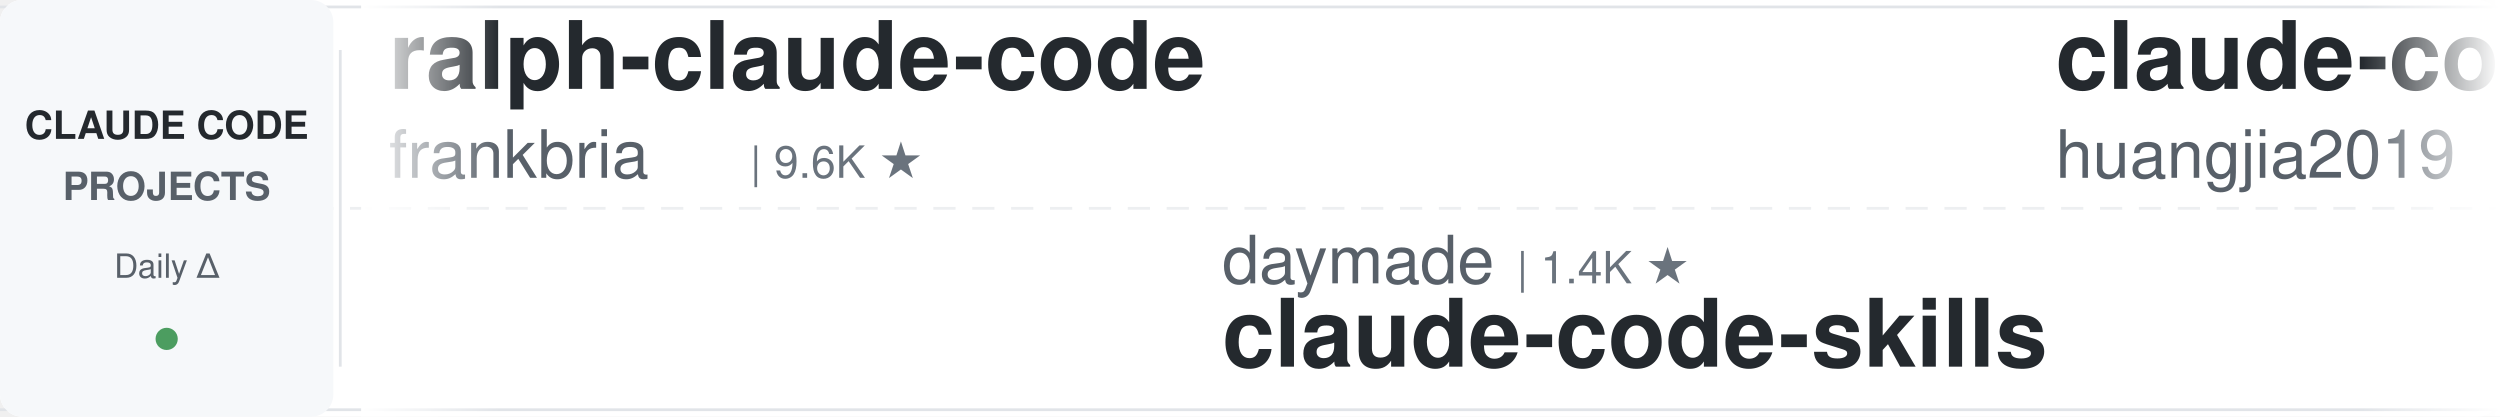
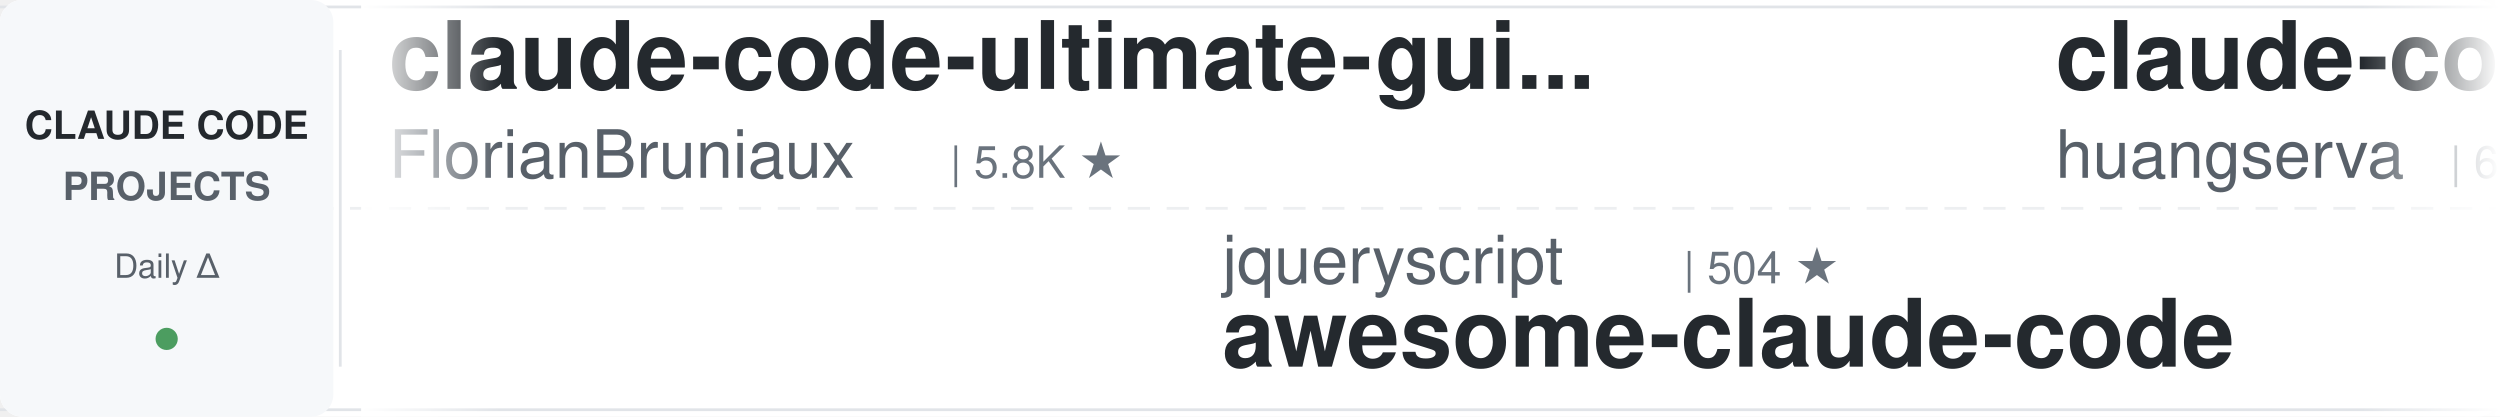
<svg xmlns="http://www.w3.org/2000/svg" width="900" height="150">
  <defs>
    <linearGradient id="leftFade" x1="0%" y1="0%" x2="100%" y2="0%">
      <stop offset="0%" style="stop-color:#ffffff;stop-opacity:1" />
      <stop offset="100%" style="stop-color:#ffffff;stop-opacity:0" />
    </linearGradient>
    <linearGradient id="rightFade" x1="0%" y1="0%" x2="100%" y2="0%">
      <stop offset="0%" style="stop-color:#ffffff;stop-opacity:0" />
      <stop offset="100%" style="stop-color:#ffffff;stop-opacity:1" />
    </linearGradient>
  </defs>
  <rect width="900" height="150" fill="#ffffff" rx="8" />
  <rect x="0" y="2" width="900" height="1" fill="#e1e4e8" />
  <rect x="0" y="147" width="900" height="1" fill="#e1e4e8" />
  <line x1="0" y1="75" x2="900" y2="75" stroke="#e1e4e8" stroke-width="1" stroke-dasharray="8 6" opacity="0.6" />
  <rect x="0" y="0" width="120" height="150" fill="#f6f8fa" rx="8" />
  <text x="60" y="50" font-family="-apple-system, BlinkMacSystemFont, 'Segoe UI', Helvetica, Arial, sans-serif" font-size="14" font-weight="600" fill="#24292e" text-anchor="middle">CLAUDE CODE</text>
  <text x="60" y="72" font-family="-apple-system, BlinkMacSystemFont, 'Segoe UI', Helvetica, Arial, sans-serif" font-size="14" font-weight="600" fill="#586069" text-anchor="middle">PROJECTS</text>
  <text x="60" y="100" font-family="-apple-system, BlinkMacSystemFont, 'Segoe UI', Helvetica, Arial, sans-serif" font-size="12" font-weight="500" fill="#586069" text-anchor="middle">Daily Δ</text>
  <circle cx="60" cy="122" r="4" fill="#22863a" opacity="0.8" />
  <rect x="122" y="18" width="1" height="114" fill="#e1e4e8" />
  <clipPath id="tickerClip">
    <rect x="130" y="0" width="770" height="150" />
  </clipPath>
  <g clip-path="url(#tickerClip)">
    <g id="tickerItems">
      <animateTransform attributeName="transform" attributeType="XML" type="translate" from="0 0" to="-3000 0" dur="54s" repeatCount="indefinite" />
      <g transform="translate(0, 0)">
-         <text x="140" y="32" font-family="-apple-system, BlinkMacSystemFont, 'Segoe UI', Helvetica, Arial, sans-serif" font-size="34" font-weight="600" fill="#24292e">ralph-claude-code</text>
-         <text x="140" y="64" font-family="-apple-system, BlinkMacSystemFont, 'Segoe UI', Helvetica, Arial, sans-serif" font-size="24" font-weight="400" fill="#586069">frankbria</text>
-         <text x="270" y="64" font-family="-apple-system, BlinkMacSystemFont, 'Segoe UI', Helvetica, Arial, sans-serif" font-size="16" font-weight="500" fill="#6a737d">| 9.6K ★</text>
+         <text x="140" y="32" font-family="-apple-system, BlinkMacSystemFont, 'Segoe UI', Helvetica, Arial, sans-serif" font-size="34" font-weight="600" fill="#24292e">claude-code-ultimate-gui...</text>
+         <text x="140" y="64" font-family="-apple-system, BlinkMacSystemFont, 'Segoe UI', Helvetica, Arial, sans-serif" font-size="24" font-weight="400" fill="#586069">FlorianBruniaux</text>
+         <text x="342" y="64" font-family="-apple-system, BlinkMacSystemFont, 'Segoe UI', Helvetica, Arial, sans-serif" font-size="16" font-weight="500" fill="#6a737d">| 5.8K ★</text>
      </g>
      <g transform="translate(300, 0)">
-         <text x="140" y="102" font-family="-apple-system, BlinkMacSystemFont, 'Segoe UI', Helvetica, Arial, sans-serif" font-size="24" font-weight="400" fill="#586069">daymade</text>
-         <text x="246" y="102" font-family="-apple-system, BlinkMacSystemFont, 'Segoe UI', Helvetica, Arial, sans-serif" font-size="16" font-weight="500" fill="#6a737d">| 1.4K ★</text>
-         <text x="140" y="132" font-family="-apple-system, BlinkMacSystemFont, 'Segoe UI', Helvetica, Arial, sans-serif" font-size="34" font-weight="600" fill="#24292e">claude-code-skills</text>
-       </g>
-       <g transform="translate(600, 0)">
-         <text x="140" y="32" font-family="-apple-system, BlinkMacSystemFont, 'Segoe UI', Helvetica, Arial, sans-serif" font-size="34" font-weight="600" fill="#24292e">claude-code-engineering</text>
-         <text x="140" y="64" font-family="-apple-system, BlinkMacSystemFont, 'Segoe UI', Helvetica, Arial, sans-serif" font-size="24" font-weight="400" fill="#586069">huangjia2019</text>
-         <text x="306" y="64" font-family="-apple-system, BlinkMacSystemFont, 'Segoe UI', Helvetica, Arial, sans-serif" font-size="16" font-weight="500" fill="#6a737d">| 1.1K ★</text>
-       </g>
-       <g transform="translate(900, 0)">
-         <text x="140" y="102" font-family="-apple-system, BlinkMacSystemFont, 'Segoe UI', Helvetica, Arial, sans-serif" font-size="24" font-weight="400" fill="#586069">wanshuiyin</text>
-         <text x="282" y="102" font-family="-apple-system, BlinkMacSystemFont, 'Segoe UI', Helvetica, Arial, sans-serif" font-size="16" font-weight="500" fill="#6a737d">| 15.2K ★</text>
-         <text x="140" y="132" font-family="-apple-system, BlinkMacSystemFont, 'Segoe UI', Helvetica, Arial, sans-serif" font-size="34" font-weight="600" fill="#24292e">Auto-claude-code-researc...</text>
-       </g>
-       <g transform="translate(1200, 0)">
-         <text x="140" y="32" font-family="-apple-system, BlinkMacSystemFont, 'Segoe UI', Helvetica, Arial, sans-serif" font-size="34" font-weight="600" fill="#24292e">arcads-claude-code</text>
-         <text x="140" y="64" font-family="-apple-system, BlinkMacSystemFont, 'Segoe UI', Helvetica, Arial, sans-serif" font-size="24" font-weight="400" fill="#586069">krusemediallc</text>
-         <text x="318" y="64" font-family="-apple-system, BlinkMacSystemFont, 'Segoe UI', Helvetica, Arial, sans-serif" font-size="16" font-weight="500" fill="#6a737d">| 1.4K ★</text>
-       </g>
-       <g transform="translate(1500, 0)">
-         <text x="140" y="102" font-family="-apple-system, BlinkMacSystemFont, 'Segoe UI', Helvetica, Arial, sans-serif" font-size="24" font-weight="400" fill="#586069">ding113</text>
-         <text x="246" y="102" font-family="-apple-system, BlinkMacSystemFont, 'Segoe UI', Helvetica, Arial, sans-serif" font-size="16" font-weight="500" fill="#6a737d">| 3.3K ★</text>
-         <text x="140" y="132" font-family="-apple-system, BlinkMacSystemFont, 'Segoe UI', Helvetica, Arial, sans-serif" font-size="34" font-weight="600" fill="#24292e">claude-code-hub</text>
-       </g>
-       <g transform="translate(1800, 0)">
-         <text x="140" y="32" font-family="-apple-system, BlinkMacSystemFont, 'Segoe UI', Helvetica, Arial, sans-serif" font-size="34" font-weight="600" fill="#24292e">claude-code-prompts</text>
-         <text x="140" y="64" font-family="-apple-system, BlinkMacSystemFont, 'Segoe UI', Helvetica, Arial, sans-serif" font-size="24" font-weight="400" fill="#586069">repowise-dev</text>
-         <text x="306" y="64" font-family="-apple-system, BlinkMacSystemFont, 'Segoe UI', Helvetica, Arial, sans-serif" font-size="16" font-weight="500" fill="#6a737d">| 1.2K ★</text>
-       </g>
-       <g transform="translate(2100, 0)">
-         <text x="140" y="102" font-family="-apple-system, BlinkMacSystemFont, 'Segoe UI', Helvetica, Arial, sans-serif" font-size="24" font-weight="400" fill="#586069">hangsman</text>
-         <text x="258" y="102" font-family="-apple-system, BlinkMacSystemFont, 'Segoe UI', Helvetica, Arial, sans-serif" font-size="16" font-weight="500" fill="#6a737d">| 791 ★</text>
-         <text x="140" y="132" font-family="-apple-system, BlinkMacSystemFont, 'Segoe UI', Helvetica, Arial, sans-serif" font-size="34" font-weight="600" fill="#24292e">claude-code-source</text>
-       </g>
-       <g transform="translate(2400, 0)">
-         <text x="140" y="32" font-family="-apple-system, BlinkMacSystemFont, 'Segoe UI', Helvetica, Arial, sans-serif" font-size="34" font-weight="600" fill="#24292e">learn-claude-code</text>
-         <text x="140" y="64" font-family="-apple-system, BlinkMacSystemFont, 'Segoe UI', Helvetica, Arial, sans-serif" font-size="24" font-weight="400" fill="#586069">shareAI-lab</text>
-         <text x="294" y="64" font-family="-apple-system, BlinkMacSystemFont, 'Segoe UI', Helvetica, Arial, sans-serif" font-size="16" font-weight="500" fill="#6a737d">| 75.3K ★</text>
-       </g>
-       <g transform="translate(2700, 0)">
        <text x="140" y="102" font-family="-apple-system, BlinkMacSystemFont, 'Segoe UI', Helvetica, Arial, sans-serif" font-size="24" font-weight="400" fill="#586069">jqueryscript</text>
        <text x="306" y="102" font-family="-apple-system, BlinkMacSystemFont, 'Segoe UI', Helvetica, Arial, sans-serif" font-size="16" font-weight="500" fill="#6a737d">| 504 ★</text>
        <text x="140" y="132" font-family="-apple-system, BlinkMacSystemFont, 'Segoe UI', Helvetica, Arial, sans-serif" font-size="34" font-weight="600" fill="#24292e">awesome-claude-code</text>
      </g>
+       <g transform="translate(600, 0)">
+         <text x="140" y="32" font-family="-apple-system, BlinkMacSystemFont, 'Segoe UI', Helvetica, Arial, sans-serif" font-size="34" font-weight="600" fill="#24292e">claude-code-cli</text>
+         <text x="140" y="64" font-family="-apple-system, BlinkMacSystemFont, 'Segoe UI', Helvetica, Arial, sans-serif" font-size="24" font-weight="400" fill="#586069">huangserva</text>
+         <text x="282" y="64" font-family="-apple-system, BlinkMacSystemFont, 'Segoe UI', Helvetica, Arial, sans-serif" font-size="16" font-weight="500" fill="#6a737d">| 625 ★</text>
+       </g>
+       <g transform="translate(900, 0)">
+         <text x="140" y="102" font-family="-apple-system, BlinkMacSystemFont, 'Segoe UI', Helvetica, Arial, sans-serif" font-size="24" font-weight="400" fill="#586069">AprilNEA</text>
+         <text x="258" y="102" font-family="-apple-system, BlinkMacSystemFont, 'Segoe UI', Helvetica, Arial, sans-serif" font-size="16" font-weight="500" fill="#6a737d">| 391 ★</text>
+         <text x="140" y="132" font-family="-apple-system, BlinkMacSystemFont, 'Segoe UI', Helvetica, Arial, sans-serif" font-size="34" font-weight="600" fill="#24292e">claude-code-source</text>
+       </g>
+       <g transform="translate(1200, 0)">
+         <text x="140" y="32" font-family="-apple-system, BlinkMacSystemFont, 'Segoe UI', Helvetica, Arial, sans-serif" font-size="34" font-weight="600" fill="#24292e">claude-code-source</text>
+         <text x="140" y="64" font-family="-apple-system, BlinkMacSystemFont, 'Segoe UI', Helvetica, Arial, sans-serif" font-size="24" font-weight="400" fill="#586069">JrCx7scC</text>
+         <text x="258" y="64" font-family="-apple-system, BlinkMacSystemFont, 'Segoe UI', Helvetica, Arial, sans-serif" font-size="16" font-weight="500" fill="#6a737d">| 375 ★</text>
+       </g>
+       <g transform="translate(1500, 0)">
+         <text x="140" y="102" font-family="-apple-system, BlinkMacSystemFont, 'Segoe UI', Helvetica, Arial, sans-serif" font-size="24" font-weight="400" fill="#586069">WorldFlowAI</text>
+         <text x="294" y="102" font-family="-apple-system, BlinkMacSystemFont, 'Segoe UI', Helvetica, Arial, sans-serif" font-size="16" font-weight="500" fill="#6a737d">| 1.7K ★</text>
+         <text x="140" y="132" font-family="-apple-system, BlinkMacSystemFont, 'Segoe UI', Helvetica, Arial, sans-serif" font-size="34" font-weight="600" fill="#24292e">everything-claude-code</text>
+       </g>
+       <g transform="translate(1800, 0)">
+         <text x="140" y="32" font-family="-apple-system, BlinkMacSystemFont, 'Segoe UI', Helvetica, Arial, sans-serif" font-size="34" font-weight="600" fill="#24292e">sc-claude-code-files</text>
+         <text x="140" y="64" font-family="-apple-system, BlinkMacSystemFont, 'Segoe UI', Helvetica, Arial, sans-serif" font-size="24" font-weight="400" fill="#586069">https-deeplearning-ai</text>
+         <text x="414" y="64" font-family="-apple-system, BlinkMacSystemFont, 'Segoe UI', Helvetica, Arial, sans-serif" font-size="16" font-weight="500" fill="#6a737d">| 544 ★</text>
+       </g>
+       <g transform="translate(2100, 0)">
+         <text x="140" y="102" font-family="-apple-system, BlinkMacSystemFont, 'Segoe UI', Helvetica, Arial, sans-serif" font-size="24" font-weight="400" fill="#586069">anthropics</text>
+         <text x="282" y="102" font-family="-apple-system, BlinkMacSystemFont, 'Segoe UI', Helvetica, Arial, sans-serif" font-size="16" font-weight="500" fill="#6a737d">| 171.6K ★</text>
+         <text x="140" y="132" font-family="-apple-system, BlinkMacSystemFont, 'Segoe UI', Helvetica, Arial, sans-serif" font-size="34" font-weight="600" fill="#24292e">skills</text>
+       </g>
+       <g transform="translate(2400, 0)">
+         <text x="140" y="32" font-family="-apple-system, BlinkMacSystemFont, 'Segoe UI', Helvetica, Arial, sans-serif" font-size="34" font-weight="600" fill="#24292e">ClaudeCodeAgents</text>
+         <text x="140" y="64" font-family="-apple-system, BlinkMacSystemFont, 'Segoe UI', Helvetica, Arial, sans-serif" font-size="24" font-weight="400" fill="#586069">darcyegb</text>
+         <text x="258" y="64" font-family="-apple-system, BlinkMacSystemFont, 'Segoe UI', Helvetica, Arial, sans-serif" font-size="16" font-weight="500" fill="#6a737d">| 760 ★</text>
+       </g>
+       <g transform="translate(2700, 0)">
+         <text x="140" y="102" font-family="-apple-system, BlinkMacSystemFont, 'Segoe UI', Helvetica, Arial, sans-serif" font-size="24" font-weight="400" fill="#586069">luyao618</text>
+         <text x="258" y="102" font-family="-apple-system, BlinkMacSystemFont, 'Segoe UI', Helvetica, Arial, sans-serif" font-size="16" font-weight="500" fill="#6a737d">| 1.7K ★</text>
+         <text x="140" y="132" font-family="-apple-system, BlinkMacSystemFont, 'Segoe UI', Helvetica, Arial, sans-serif" font-size="34" font-weight="600" fill="#24292e">Claude-Code-Source-Study</text>
+       </g>
      <g transform="translate(3000, 0)">
-         <text x="140" y="32" font-family="-apple-system, BlinkMacSystemFont, 'Segoe UI', Helvetica, Arial, sans-serif" font-size="34" font-weight="600" fill="#24292e">ralph-claude-code</text>
-         <text x="140" y="64" font-family="-apple-system, BlinkMacSystemFont, 'Segoe UI', Helvetica, Arial, sans-serif" font-size="24" font-weight="400" fill="#586069">frankbria</text>
-         <text x="270" y="64" font-family="-apple-system, BlinkMacSystemFont, 'Segoe UI', Helvetica, Arial, sans-serif" font-size="16" font-weight="500" fill="#6a737d">| 9.6K ★</text>
+         <text x="140" y="32" font-family="-apple-system, BlinkMacSystemFont, 'Segoe UI', Helvetica, Arial, sans-serif" font-size="34" font-weight="600" fill="#24292e">claude-code-ultimate-gui...</text>
+         <text x="140" y="64" font-family="-apple-system, BlinkMacSystemFont, 'Segoe UI', Helvetica, Arial, sans-serif" font-size="24" font-weight="400" fill="#586069">FlorianBruniaux</text>
+         <text x="342" y="64" font-family="-apple-system, BlinkMacSystemFont, 'Segoe UI', Helvetica, Arial, sans-serif" font-size="16" font-weight="500" fill="#6a737d">| 5.8K ★</text>
      </g>
      <g transform="translate(3300, 0)">
-         <text x="140" y="102" font-family="-apple-system, BlinkMacSystemFont, 'Segoe UI', Helvetica, Arial, sans-serif" font-size="24" font-weight="400" fill="#586069">daymade</text>
-         <text x="246" y="102" font-family="-apple-system, BlinkMacSystemFont, 'Segoe UI', Helvetica, Arial, sans-serif" font-size="16" font-weight="500" fill="#6a737d">| 1.4K ★</text>
-         <text x="140" y="132" font-family="-apple-system, BlinkMacSystemFont, 'Segoe UI', Helvetica, Arial, sans-serif" font-size="34" font-weight="600" fill="#24292e">claude-code-skills</text>
+         <text x="140" y="102" font-family="-apple-system, BlinkMacSystemFont, 'Segoe UI', Helvetica, Arial, sans-serif" font-size="24" font-weight="400" fill="#586069">jqueryscript</text>
+         <text x="306" y="102" font-family="-apple-system, BlinkMacSystemFont, 'Segoe UI', Helvetica, Arial, sans-serif" font-size="16" font-weight="500" fill="#6a737d">| 504 ★</text>
+         <text x="140" y="132" font-family="-apple-system, BlinkMacSystemFont, 'Segoe UI', Helvetica, Arial, sans-serif" font-size="34" font-weight="600" fill="#24292e">awesome-claude-code</text>
      </g>
      <g transform="translate(3600, 0)">
-         <text x="140" y="32" font-family="-apple-system, BlinkMacSystemFont, 'Segoe UI', Helvetica, Arial, sans-serif" font-size="34" font-weight="600" fill="#24292e">claude-code-engineering</text>
-         <text x="140" y="64" font-family="-apple-system, BlinkMacSystemFont, 'Segoe UI', Helvetica, Arial, sans-serif" font-size="24" font-weight="400" fill="#586069">huangjia2019</text>
-         <text x="306" y="64" font-family="-apple-system, BlinkMacSystemFont, 'Segoe UI', Helvetica, Arial, sans-serif" font-size="16" font-weight="500" fill="#6a737d">| 1.1K ★</text>
+         <text x="140" y="32" font-family="-apple-system, BlinkMacSystemFont, 'Segoe UI', Helvetica, Arial, sans-serif" font-size="34" font-weight="600" fill="#24292e">claude-code-cli</text>
+         <text x="140" y="64" font-family="-apple-system, BlinkMacSystemFont, 'Segoe UI', Helvetica, Arial, sans-serif" font-size="24" font-weight="400" fill="#586069">huangserva</text>
+         <text x="282" y="64" font-family="-apple-system, BlinkMacSystemFont, 'Segoe UI', Helvetica, Arial, sans-serif" font-size="16" font-weight="500" fill="#6a737d">| 625 ★</text>
      </g>
      <g transform="translate(3900, 0)">
-         <text x="140" y="102" font-family="-apple-system, BlinkMacSystemFont, 'Segoe UI', Helvetica, Arial, sans-serif" font-size="24" font-weight="400" fill="#586069">wanshuiyin</text>
-         <text x="282" y="102" font-family="-apple-system, BlinkMacSystemFont, 'Segoe UI', Helvetica, Arial, sans-serif" font-size="16" font-weight="500" fill="#6a737d">| 15.2K ★</text>
-         <text x="140" y="132" font-family="-apple-system, BlinkMacSystemFont, 'Segoe UI', Helvetica, Arial, sans-serif" font-size="34" font-weight="600" fill="#24292e">Auto-claude-code-researc...</text>
+         <text x="140" y="102" font-family="-apple-system, BlinkMacSystemFont, 'Segoe UI', Helvetica, Arial, sans-serif" font-size="24" font-weight="400" fill="#586069">AprilNEA</text>
+         <text x="258" y="102" font-family="-apple-system, BlinkMacSystemFont, 'Segoe UI', Helvetica, Arial, sans-serif" font-size="16" font-weight="500" fill="#6a737d">| 391 ★</text>
+         <text x="140" y="132" font-family="-apple-system, BlinkMacSystemFont, 'Segoe UI', Helvetica, Arial, sans-serif" font-size="34" font-weight="600" fill="#24292e">claude-code-source</text>
      </g>
    </g>
  </g>
  <rect x="130" y="0" width="50" height="150" fill="url(#leftFade)" />
  <rect x="850" y="0" width="50" height="150" fill="url(#rightFade)" />
</svg>
